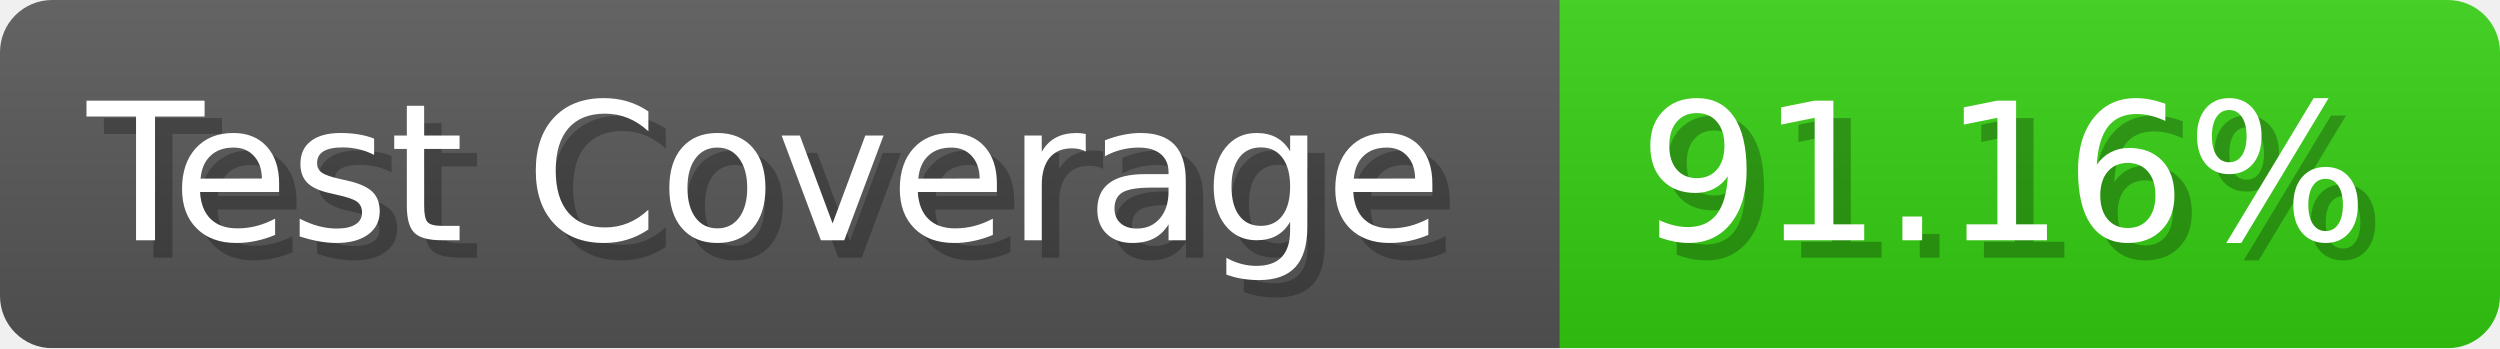
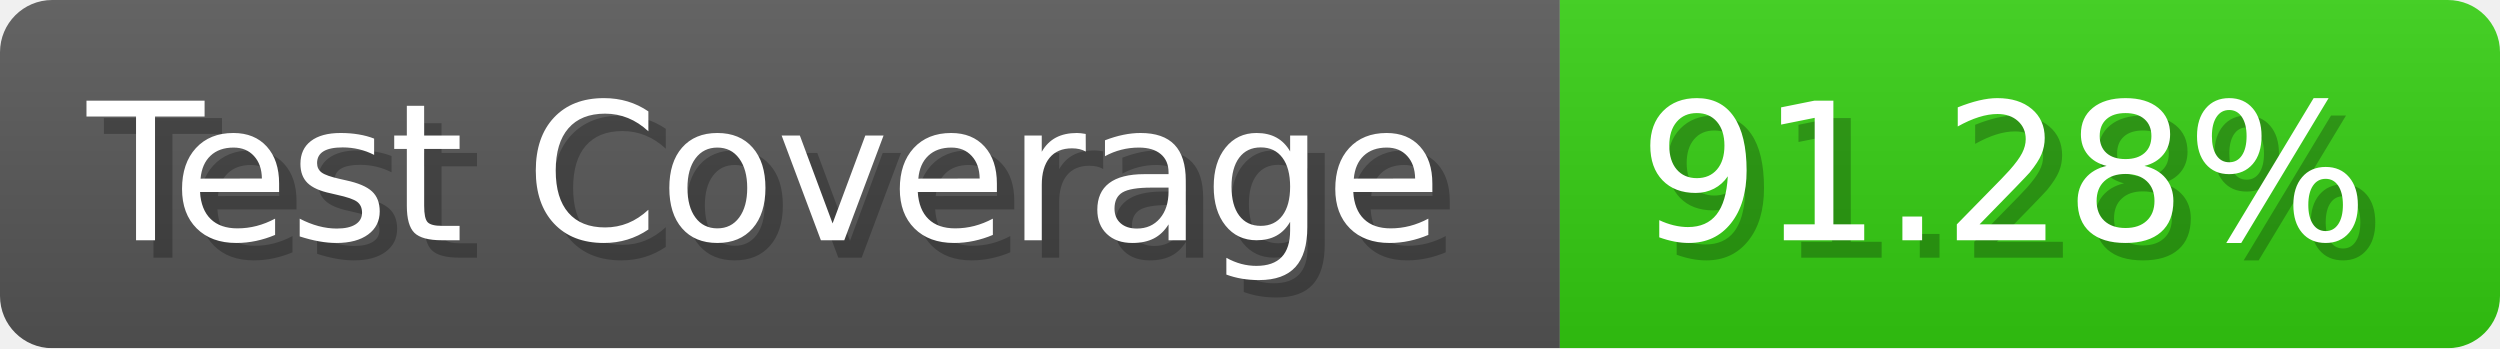
- <svg xmlns="http://www.w3.org/2000/svg" width="143.6" height="20" viewBox="0 0 1436 200" role="img" aria-label="Test Coverage: 91.16%">
+ <svg xmlns="http://www.w3.org/2000/svg" width="143.6" height="20" viewBox="0 0 1436 200" role="img" aria-label="Test Coverage: 91.28%">
  <linearGradient id="a" x2="0" y2="100%">
    <stop offset="0" stop-opacity=".1" stop-color="#EEE" />
    <stop offset="1" stop-opacity=".1" />
  </linearGradient>
  <mask id="m">
    <rect width="1436" height="200" rx="30" fill="#FFF" />
  </mask>
  <g mask="url(#m)">
    <rect width="896" height="200" fill="#555" />
    <rect width="540" height="200" fill="#3C1" x="896" />
    <rect width="1436" height="200" fill="url(#a)" />
  </g>
  <g aria-hidden="true" fill="#fff" text-anchor="start" font-family="Verdana,DejaVu Sans,sans-serif" font-size="110">
    <text x="60" y="148" textLength="796" fill="#000" opacity="0.25">Test Coverage</text>
    <text x="50" y="138" textLength="796">Test Coverage</text>
-     <text x="951" y="148" textLength="440" fill="#000" opacity="0.25">91.16%</text>
-     <text x="941" y="138" textLength="440">91.16%</text>
+     <text x="951" y="148" textLength="440" fill="#000" opacity="0.25">91.28%</text>
+     <text x="941" y="138" textLength="440">91.28%</text>
  </g>
</svg>
